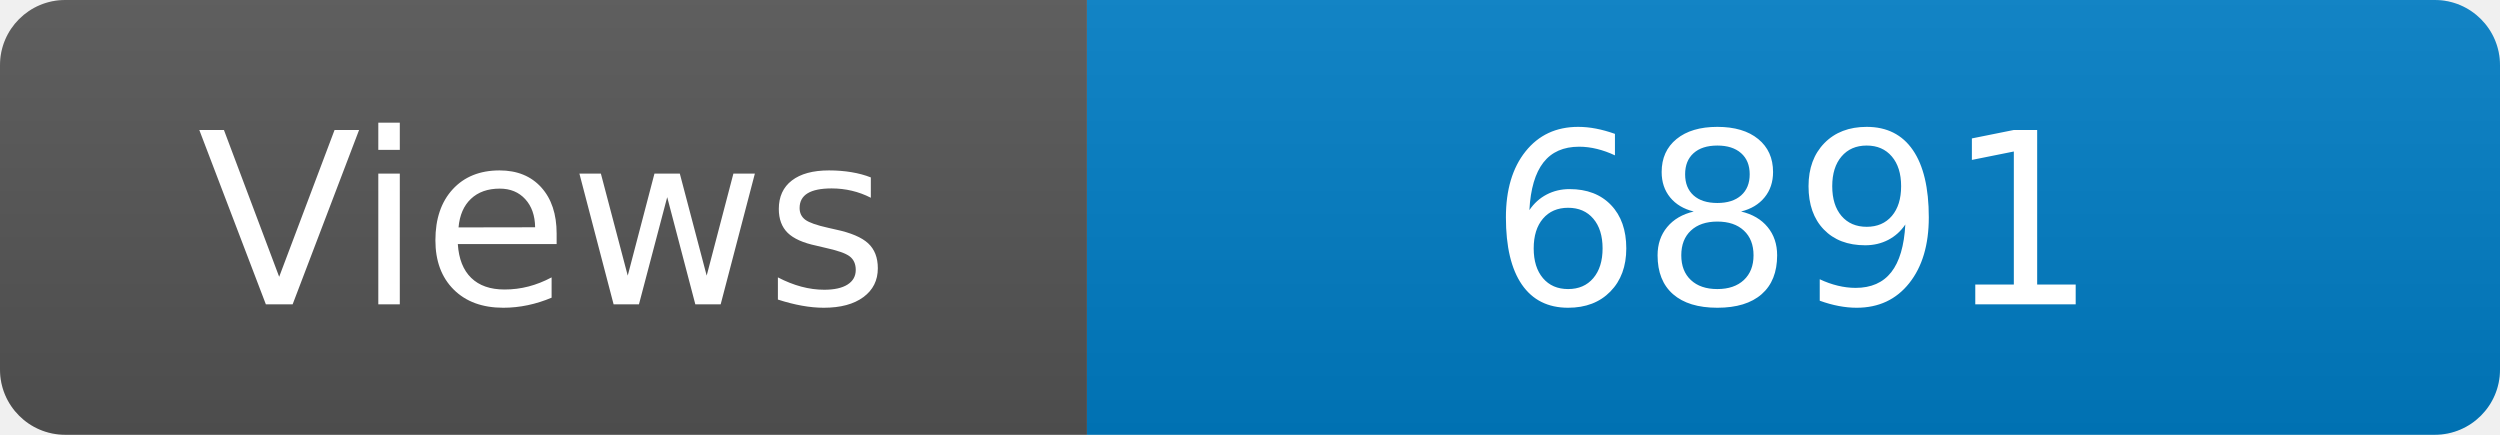
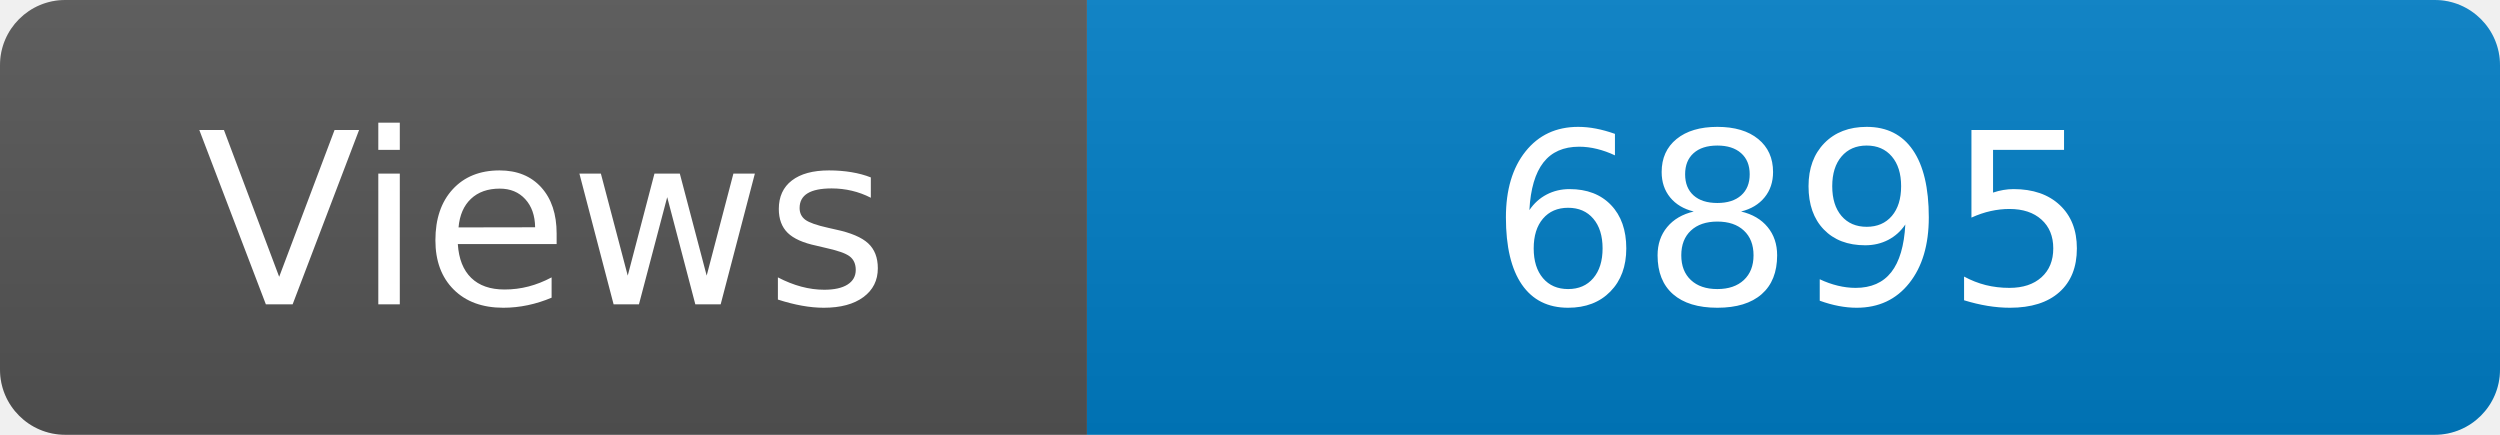
<svg xmlns="http://www.w3.org/2000/svg" width="115" height="20" role="img" aria-label="Maintained?: yes">
  <linearGradient id="s" x2="0" y2="100%">
    <stop offset="0" stop-color="#bbb" stop-opacity=".1" />
    <stop offset="1" stop-opacity=".1" />
  </linearGradient>
  <clipPath id="r">
    <rect width="115" height="20" rx="3" fill="#fff" />
  </clipPath>
  <g clip-path="url(#r)">
    <rect width="50" height="20" fill="#555" />
    <rect x="50" width="160" height="20" fill="#007ec6" />
    <rect width="115" height="20" fill="url(#s)" />
  </g>
  <g fill="#fff" text-anchor="middle" font-family="Verdana,Geneva,DejaVu Sans,sans-serif" font-size="110">
    <text x="250" y="140" transform="scale(.1)" fill="#fff">Views</text>
-     <text x="825" y="140" transform="scale(.1)" fill="#fff">6891</text>
+     <text x="825" y="140" transform="scale(.1)" fill="#fff">6895</text>
  </g>
</svg>
